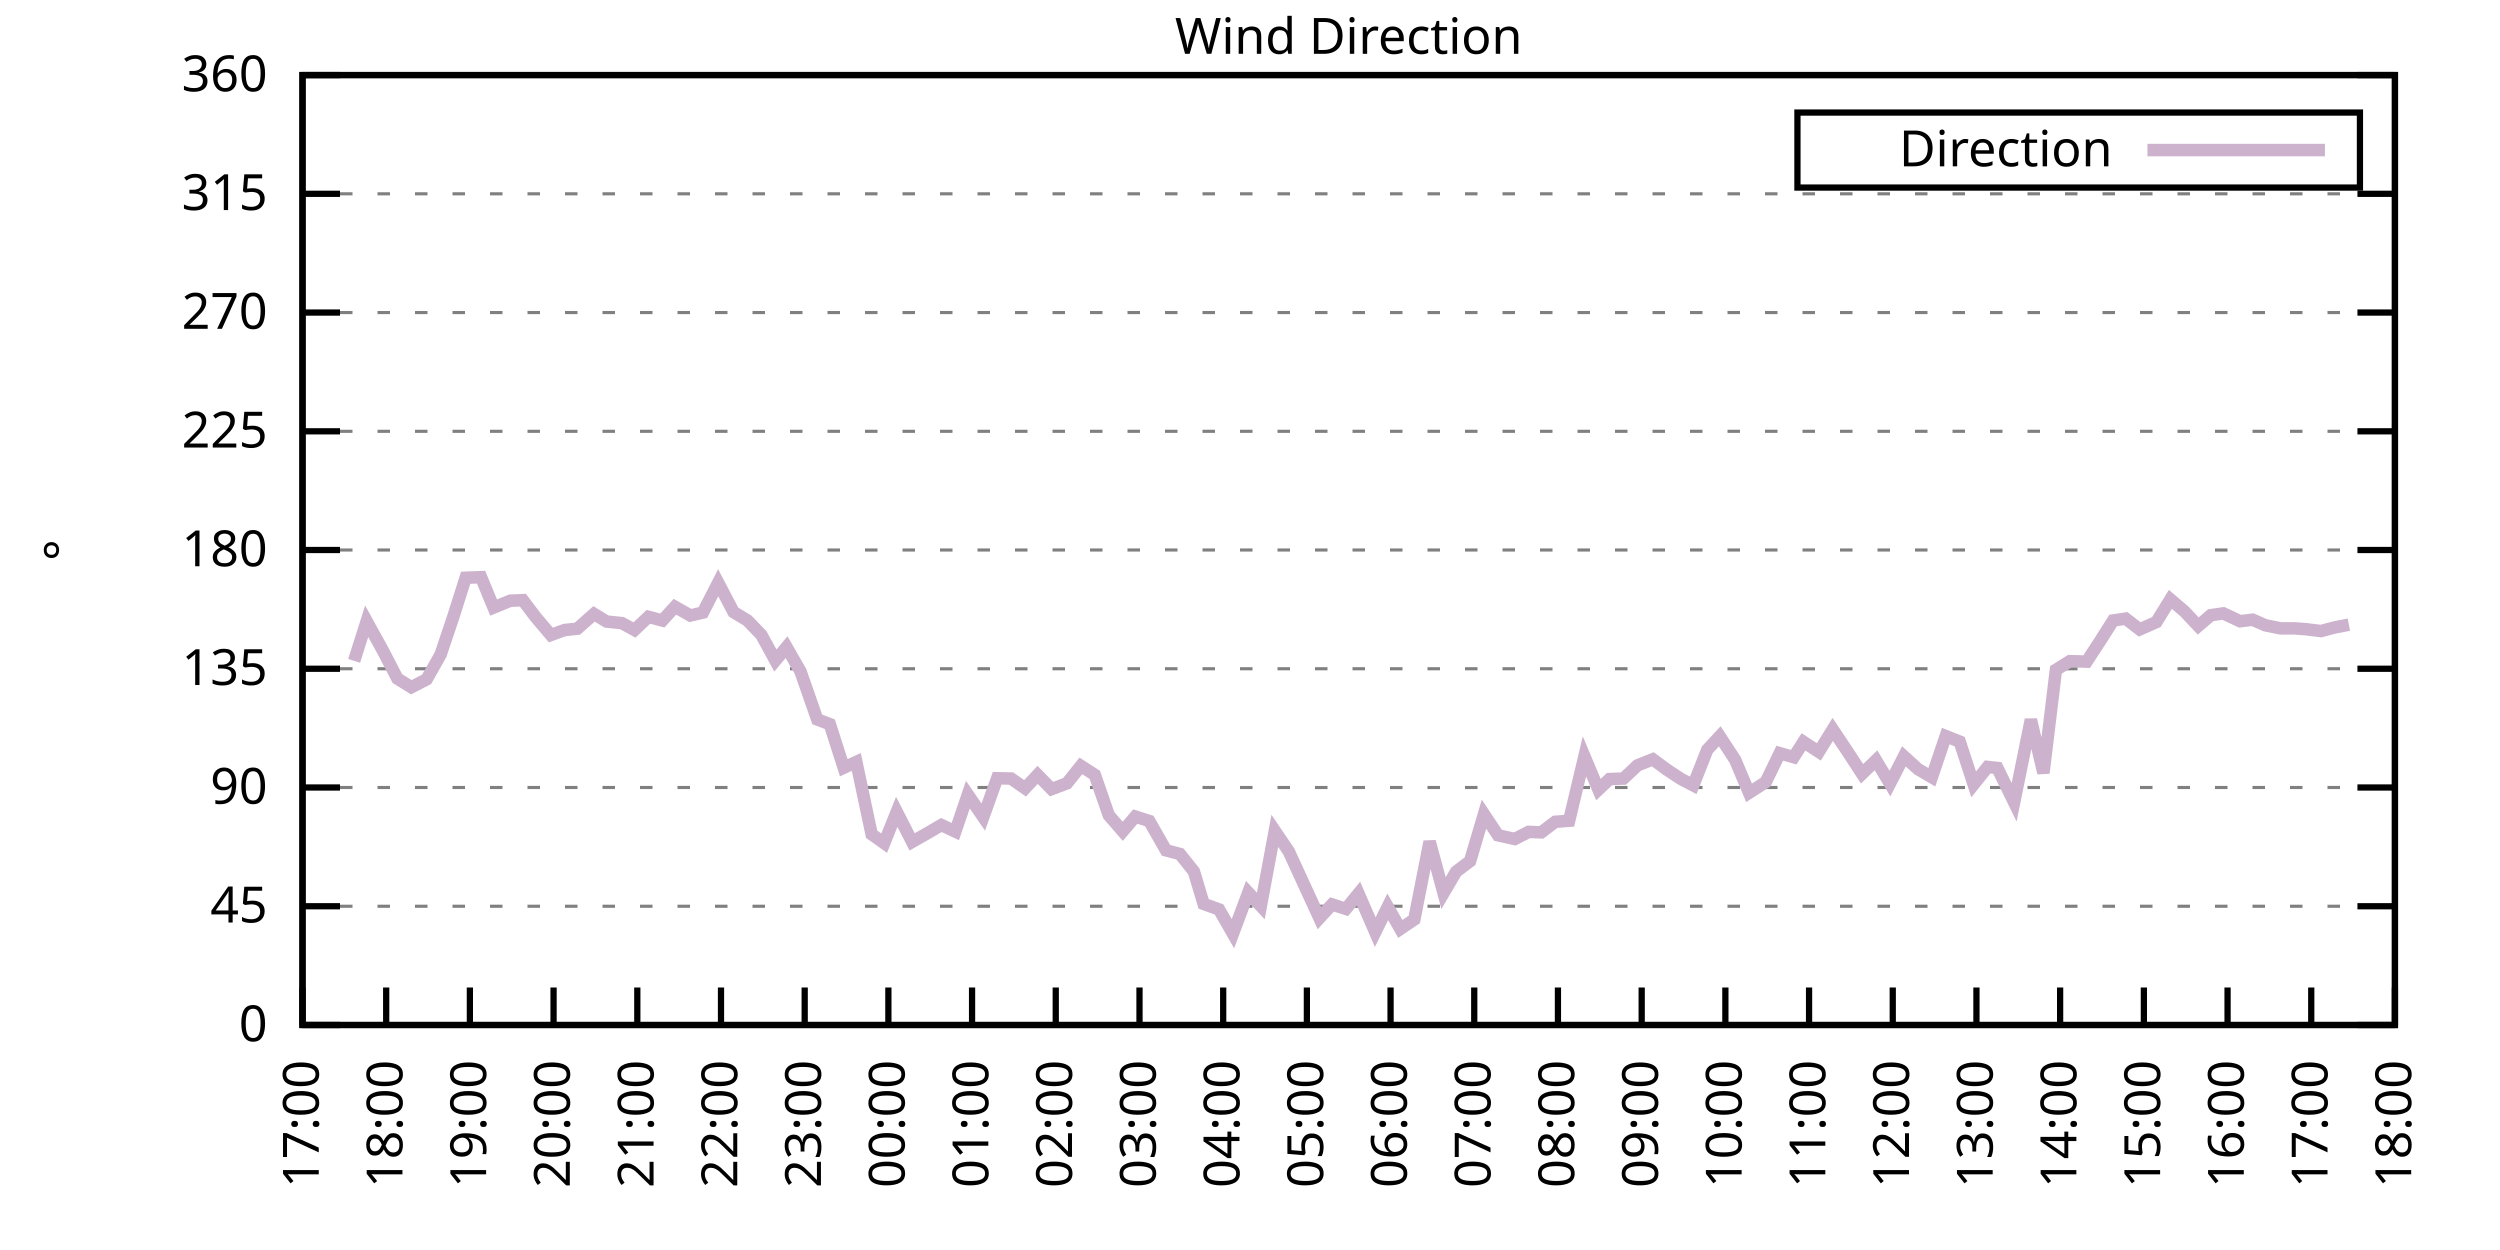
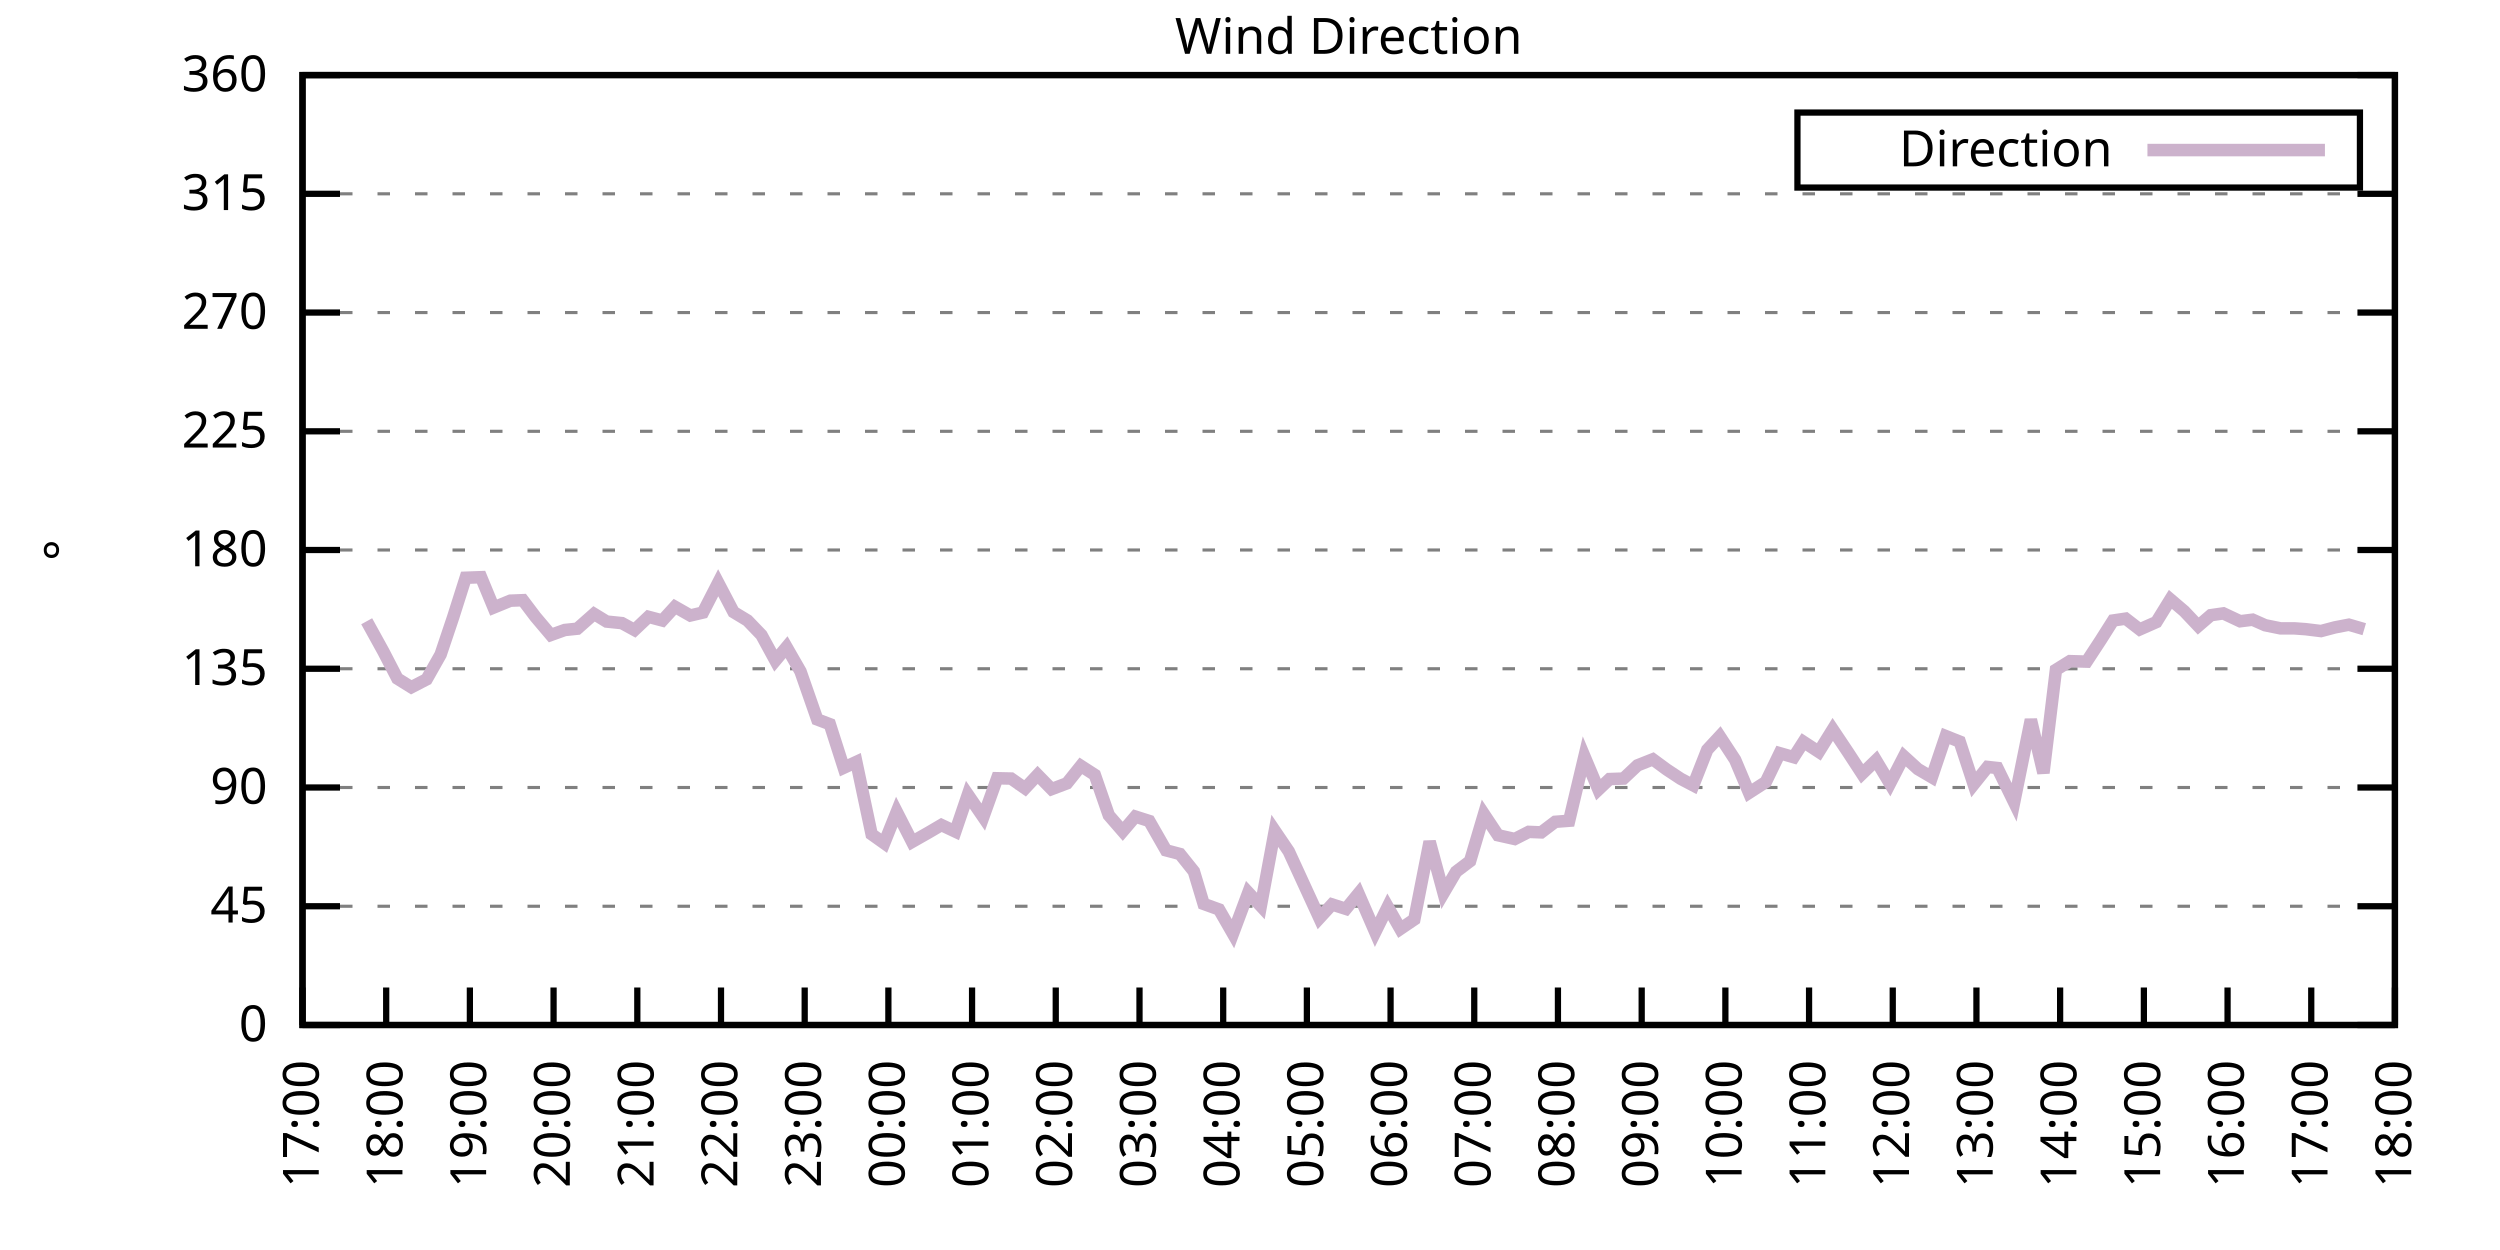
<svg xmlns="http://www.w3.org/2000/svg" xmlns:xlink="http://www.w3.org/1999/xlink" width="400" height="200" viewBox="0 0 400 200">
  <g id="gnuplot_canvas">
    <rect x="0" y="0" width="400" height="200" fill="none" />
    <defs>
      <circle id="gpDot" r="0.5" stroke-width="0.5" stroke="currentColor" />
      <path id="gpPt0" stroke-width="0.333" stroke="currentColor" d="M-1,0 h2 M0,-1 v2" />
      <path id="gpPt1" stroke-width="0.333" stroke="currentColor" d="M-1,-1 L1,1 M1,-1 L-1,1" />
      <path id="gpPt2" stroke-width="0.333" stroke="currentColor" d="M-1,0 L1,0 M0,-1 L0,1 M-1,-1 L1,1 M-1,1 L1,-1" />
      <rect id="gpPt3" stroke-width="0.333" stroke="currentColor" x="-1" y="-1" width="2" height="2" />
      <rect id="gpPt4" stroke-width="0.333" stroke="currentColor" fill="currentColor" x="-1" y="-1" width="2" height="2" />
      <circle id="gpPt5" stroke-width="0.333" stroke="currentColor" cx="0" cy="0" r="1" />
      <use xlink:href="#gpPt5" id="gpPt6" fill="currentColor" stroke="none" />
      <path id="gpPt7" stroke-width="0.333" stroke="currentColor" d="M0,-1.33 L-1.33,0.67 L1.33,0.67 z" />
      <use xlink:href="#gpPt7" id="gpPt8" fill="currentColor" stroke="none" />
      <use xlink:href="#gpPt7" id="gpPt9" stroke="currentColor" transform="rotate(180)" />
      <use xlink:href="#gpPt9" id="gpPt10" fill="currentColor" stroke="none" />
      <use xlink:href="#gpPt3" id="gpPt11" stroke="currentColor" transform="rotate(45)" />
      <use xlink:href="#gpPt11" id="gpPt12" fill="currentColor" stroke="none" />
      <path id="gpPt13" stroke-width="0.333" stroke="currentColor" d="M0,1.330 L1.265,0.411 L0.782,-1.067 L-0.782,-1.076 L-1.265,0.411 z" />
      <use xlink:href="#gpPt13" id="gpPt14" fill="currentColor" stroke="none" />
      <filter id="textbox" filterUnits="objectBoundingBox" x="0" y="0" height="1" width="1">
        <feFlood flood-color="white" flood-opacity="1" result="bgnd" />
        <feComposite in="SourceGraphic" in2="bgnd" operator="atop" />
      </filter>
      <filter id="greybox" filterUnits="objectBoundingBox" x="0" y="0" height="1" width="1">
        <feFlood flood-color="lightgrey" flood-opacity="1" result="grey" />
        <feComposite in="SourceGraphic" in2="grey" operator="atop" />
      </filter>
    </defs>
    <g fill="none" color="white" stroke="currentColor" stroke-width="1.00" stroke-linecap="butt" stroke-linejoin="miter">
</g>
    <g fill="none" color="black" stroke="currentColor" stroke-width="1.00" stroke-linecap="butt" stroke-linejoin="miter">
      <g stroke="none" shape-rendering="crispEdges">
        <polygon fill="rgb(255, 255, 255)" points="48.40,164.00 383.18,164.00 383.18,12.02 48.40,12.02 " />
      </g>
    </g>
    <g fill="none" color="black" stroke="currentColor" stroke-width="1.00" stroke-linecap="butt" stroke-linejoin="miter">
</g>
    <g fill="none" color="black" stroke="black" stroke-width="0.50" stroke-linecap="butt" stroke-linejoin="miter">
</g>
    <g fill="none" color="gray" stroke="currentColor" stroke-width="0.50" stroke-linecap="butt" stroke-linejoin="miter">
      <path stroke="gray" stroke-dasharray="2,4" class="gridline" d="M48.40,164.00 L383.19,164.00  " />
    </g>
    <g fill="none" color="gray" stroke="gray" stroke-width="1.00" stroke-linecap="butt" stroke-linejoin="miter">
</g>
    <g fill="none" color="black" stroke="currentColor" stroke-width="1.00" stroke-linecap="butt" stroke-linejoin="miter">
      <path stroke="black" d="M48.40,164.00 L54.40,164.00 M383.19,164.00 L377.19,164.00  " />
      <g transform="translate(42.80,166.60)" stroke="none" fill="black" font-family="Sans" font-size="8.00" text-anchor="end">
        <text>
          <tspan font-family="Sans"> 0</tspan>
        </text>
      </g>
    </g>
    <g fill="none" color="black" stroke="currentColor" stroke-width="1.00" stroke-linecap="butt" stroke-linejoin="miter">
</g>
    <g fill="none" color="black" stroke="black" stroke-width="0.50" stroke-linecap="butt" stroke-linejoin="miter">
</g>
    <g fill="none" color="gray" stroke="currentColor" stroke-width="0.50" stroke-linecap="butt" stroke-linejoin="miter">
      <path stroke="gray" stroke-dasharray="2,4" class="gridline" d="M48.40,145.00 L383.19,145.00  " />
    </g>
    <g fill="none" color="gray" stroke="gray" stroke-width="1.00" stroke-linecap="butt" stroke-linejoin="miter">
</g>
    <g fill="none" color="black" stroke="currentColor" stroke-width="1.00" stroke-linecap="butt" stroke-linejoin="miter">
      <path stroke="black" d="M48.40,145.00 L54.40,145.00 M383.19,145.00 L377.19,145.00  " />
      <g transform="translate(42.80,147.60)" stroke="none" fill="black" font-family="Sans" font-size="8.00" text-anchor="end">
        <text>
          <tspan font-family="Sans"> 45</tspan>
        </text>
      </g>
    </g>
    <g fill="none" color="black" stroke="currentColor" stroke-width="1.00" stroke-linecap="butt" stroke-linejoin="miter">
</g>
    <g fill="none" color="black" stroke="black" stroke-width="0.50" stroke-linecap="butt" stroke-linejoin="miter">
</g>
    <g fill="none" color="gray" stroke="currentColor" stroke-width="0.50" stroke-linecap="butt" stroke-linejoin="miter">
      <path stroke="gray" stroke-dasharray="2,4" class="gridline" d="M48.40,126.00 L383.19,126.00  " />
    </g>
    <g fill="none" color="gray" stroke="gray" stroke-width="1.00" stroke-linecap="butt" stroke-linejoin="miter">
</g>
    <g fill="none" color="black" stroke="currentColor" stroke-width="1.00" stroke-linecap="butt" stroke-linejoin="miter">
      <path stroke="black" d="M48.40,126.00 L54.40,126.00 M383.19,126.00 L377.19,126.00  " />
      <g transform="translate(42.80,128.60)" stroke="none" fill="black" font-family="Sans" font-size="8.00" text-anchor="end">
        <text>
          <tspan font-family="Sans"> 90</tspan>
        </text>
      </g>
    </g>
    <g fill="none" color="black" stroke="currentColor" stroke-width="1.00" stroke-linecap="butt" stroke-linejoin="miter">
</g>
    <g fill="none" color="black" stroke="black" stroke-width="0.50" stroke-linecap="butt" stroke-linejoin="miter">
</g>
    <g fill="none" color="gray" stroke="currentColor" stroke-width="0.50" stroke-linecap="butt" stroke-linejoin="miter">
      <path stroke="gray" stroke-dasharray="2,4" class="gridline" d="M48.40,107.00 L383.19,107.00  " />
    </g>
    <g fill="none" color="gray" stroke="gray" stroke-width="1.00" stroke-linecap="butt" stroke-linejoin="miter">
</g>
    <g fill="none" color="black" stroke="currentColor" stroke-width="1.00" stroke-linecap="butt" stroke-linejoin="miter">
      <path stroke="black" d="M48.40,107.00 L54.40,107.00 M383.19,107.00 L377.19,107.00  " />
      <g transform="translate(42.80,109.60)" stroke="none" fill="black" font-family="Sans" font-size="8.00" text-anchor="end">
        <text>
          <tspan font-family="Sans"> 135</tspan>
        </text>
      </g>
    </g>
    <g fill="none" color="black" stroke="currentColor" stroke-width="1.00" stroke-linecap="butt" stroke-linejoin="miter">
</g>
    <g fill="none" color="black" stroke="black" stroke-width="0.50" stroke-linecap="butt" stroke-linejoin="miter">
</g>
    <g fill="none" color="gray" stroke="currentColor" stroke-width="0.50" stroke-linecap="butt" stroke-linejoin="miter">
      <path stroke="gray" stroke-dasharray="2,4" class="gridline" d="M48.40,88.00 L383.19,88.00  " />
    </g>
    <g fill="none" color="gray" stroke="gray" stroke-width="1.00" stroke-linecap="butt" stroke-linejoin="miter">
</g>
    <g fill="none" color="black" stroke="currentColor" stroke-width="1.00" stroke-linecap="butt" stroke-linejoin="miter">
      <path stroke="black" d="M48.40,88.00 L54.40,88.00 M383.19,88.00 L377.19,88.00  " />
      <g transform="translate(42.80,90.60)" stroke="none" fill="black" font-family="Sans" font-size="8.00" text-anchor="end">
        <text>
          <tspan font-family="Sans"> 180</tspan>
        </text>
      </g>
    </g>
    <g fill="none" color="black" stroke="currentColor" stroke-width="1.00" stroke-linecap="butt" stroke-linejoin="miter">
</g>
    <g fill="none" color="black" stroke="black" stroke-width="0.50" stroke-linecap="butt" stroke-linejoin="miter">
</g>
    <g fill="none" color="gray" stroke="currentColor" stroke-width="0.50" stroke-linecap="butt" stroke-linejoin="miter">
      <path stroke="gray" stroke-dasharray="2,4" class="gridline" d="M48.40,69.01 L383.19,69.01  " />
    </g>
    <g fill="none" color="gray" stroke="gray" stroke-width="1.00" stroke-linecap="butt" stroke-linejoin="miter">
</g>
    <g fill="none" color="black" stroke="currentColor" stroke-width="1.00" stroke-linecap="butt" stroke-linejoin="miter">
      <path stroke="black" d="M48.40,69.01 L54.40,69.01 M383.19,69.01 L377.19,69.01  " />
      <g transform="translate(42.80,71.61)" stroke="none" fill="black" font-family="Sans" font-size="8.00" text-anchor="end">
        <text>
          <tspan font-family="Sans"> 225</tspan>
        </text>
      </g>
    </g>
    <g fill="none" color="black" stroke="currentColor" stroke-width="1.00" stroke-linecap="butt" stroke-linejoin="miter">
</g>
    <g fill="none" color="black" stroke="black" stroke-width="0.50" stroke-linecap="butt" stroke-linejoin="miter">
</g>
    <g fill="none" color="gray" stroke="currentColor" stroke-width="0.50" stroke-linecap="butt" stroke-linejoin="miter">
      <path stroke="gray" stroke-dasharray="2,4" class="gridline" d="M48.40,50.01 L383.19,50.01  " />
    </g>
    <g fill="none" color="gray" stroke="gray" stroke-width="1.00" stroke-linecap="butt" stroke-linejoin="miter">
</g>
    <g fill="none" color="black" stroke="currentColor" stroke-width="1.00" stroke-linecap="butt" stroke-linejoin="miter">
      <path stroke="black" d="M48.40,50.01 L54.40,50.01 M383.19,50.01 L377.19,50.01  " />
      <g transform="translate(42.80,52.61)" stroke="none" fill="black" font-family="Sans" font-size="8.00" text-anchor="end">
        <text>
          <tspan font-family="Sans"> 270</tspan>
        </text>
      </g>
    </g>
    <g fill="none" color="black" stroke="currentColor" stroke-width="1.00" stroke-linecap="butt" stroke-linejoin="miter">
</g>
    <g fill="none" color="black" stroke="black" stroke-width="0.50" stroke-linecap="butt" stroke-linejoin="miter">
</g>
    <g fill="none" color="gray" stroke="currentColor" stroke-width="0.50" stroke-linecap="butt" stroke-linejoin="miter">
      <path stroke="gray" stroke-dasharray="2,4" class="gridline" d="M48.40,31.01 L383.19,31.01  " />
    </g>
    <g fill="none" color="gray" stroke="gray" stroke-width="1.00" stroke-linecap="butt" stroke-linejoin="miter">
</g>
    <g fill="none" color="black" stroke="currentColor" stroke-width="1.00" stroke-linecap="butt" stroke-linejoin="miter">
      <path stroke="black" d="M48.40,31.01 L54.40,31.01 M383.19,31.01 L377.19,31.01  " />
      <g transform="translate(42.80,33.61)" stroke="none" fill="black" font-family="Sans" font-size="8.00" text-anchor="end">
        <text>
          <tspan font-family="Sans"> 315</tspan>
        </text>
      </g>
    </g>
    <g fill="none" color="black" stroke="currentColor" stroke-width="1.00" stroke-linecap="butt" stroke-linejoin="miter">
</g>
    <g fill="none" color="black" stroke="black" stroke-width="0.50" stroke-linecap="butt" stroke-linejoin="miter">
</g>
    <g fill="none" color="gray" stroke="currentColor" stroke-width="0.50" stroke-linecap="butt" stroke-linejoin="miter">
      <path stroke="gray" stroke-dasharray="2,4" class="gridline" d="M48.40,12.01 L383.19,12.01  " />
    </g>
    <g fill="none" color="gray" stroke="gray" stroke-width="1.00" stroke-linecap="butt" stroke-linejoin="miter">
</g>
    <g fill="none" color="black" stroke="currentColor" stroke-width="1.00" stroke-linecap="butt" stroke-linejoin="miter">
      <path stroke="black" d="M48.40,12.01 L54.40,12.01 M383.19,12.01 L377.19,12.01  " />
      <g transform="translate(42.80,14.61)" stroke="none" fill="black" font-family="Sans" font-size="8.00" text-anchor="end">
        <text>
          <tspan font-family="Sans"> 360</tspan>
        </text>
      </g>
    </g>
    <g fill="none" color="black" stroke="currentColor" stroke-width="1.00" stroke-linecap="butt" stroke-linejoin="miter">
      <path stroke="black" d="M48.40,164.00 L48.40,158.00  " />
      <g transform="translate(51.00,169.60) rotate(270.00)" stroke="none" fill="black" font-family="Sans" font-size="8.00" text-anchor="end">
        <text>
          <tspan font-family="Sans">17:00</tspan>
        </text>
      </g>
    </g>
    <g fill="none" color="black" stroke="currentColor" stroke-width="1.00" stroke-linecap="butt" stroke-linejoin="miter">
      <path stroke="black" d="M61.79,164.00 L61.79,158.00  " />
      <g transform="translate(64.39,169.60) rotate(270.00)" stroke="none" fill="black" font-family="Sans" font-size="8.00" text-anchor="end">
        <text>
          <tspan font-family="Sans">18:00</tspan>
        </text>
      </g>
    </g>
    <g fill="none" color="black" stroke="currentColor" stroke-width="1.00" stroke-linecap="butt" stroke-linejoin="miter">
      <path stroke="black" d="M75.18,164.00 L75.18,158.00  " />
      <g transform="translate(77.78,169.60) rotate(270.00)" stroke="none" fill="black" font-family="Sans" font-size="8.00" text-anchor="end">
        <text>
          <tspan font-family="Sans">19:00</tspan>
        </text>
      </g>
    </g>
    <g fill="none" color="black" stroke="currentColor" stroke-width="1.00" stroke-linecap="butt" stroke-linejoin="miter">
      <path stroke="black" d="M88.57,164.00 L88.57,158.00  " />
      <g transform="translate(91.17,169.60) rotate(270.00)" stroke="none" fill="black" font-family="Sans" font-size="8.00" text-anchor="end">
        <text>
          <tspan font-family="Sans">20:00</tspan>
        </text>
      </g>
    </g>
    <g fill="none" color="black" stroke="currentColor" stroke-width="1.00" stroke-linecap="butt" stroke-linejoin="miter">
      <path stroke="black" d="M101.97,164.00 L101.97,158.00  " />
      <g transform="translate(104.57,169.60) rotate(270.00)" stroke="none" fill="black" font-family="Sans" font-size="8.00" text-anchor="end">
        <text>
          <tspan font-family="Sans">21:00</tspan>
        </text>
      </g>
    </g>
    <g fill="none" color="black" stroke="currentColor" stroke-width="1.00" stroke-linecap="butt" stroke-linejoin="miter">
      <path stroke="black" d="M115.36,164.00 L115.36,158.00  " />
      <g transform="translate(117.96,169.60) rotate(270.00)" stroke="none" fill="black" font-family="Sans" font-size="8.00" text-anchor="end">
        <text>
          <tspan font-family="Sans">22:00</tspan>
        </text>
      </g>
    </g>
    <g fill="none" color="black" stroke="currentColor" stroke-width="1.00" stroke-linecap="butt" stroke-linejoin="miter">
      <path stroke="black" d="M128.75,164.00 L128.75,158.00  " />
      <g transform="translate(131.35,169.60) rotate(270.00)" stroke="none" fill="black" font-family="Sans" font-size="8.00" text-anchor="end">
        <text>
          <tspan font-family="Sans">23:00</tspan>
        </text>
      </g>
    </g>
    <g fill="none" color="black" stroke="currentColor" stroke-width="1.00" stroke-linecap="butt" stroke-linejoin="miter">
      <path stroke="black" d="M142.14,164.00 L142.14,158.00  " />
      <g transform="translate(144.74,169.60) rotate(270.00)" stroke="none" fill="black" font-family="Sans" font-size="8.00" text-anchor="end">
        <text>
          <tspan font-family="Sans">00:00</tspan>
        </text>
      </g>
    </g>
    <g fill="none" color="black" stroke="currentColor" stroke-width="1.00" stroke-linecap="butt" stroke-linejoin="miter">
      <path stroke="black" d="M155.53,164.00 L155.53,158.00  " />
      <g transform="translate(158.13,169.60) rotate(270.00)" stroke="none" fill="black" font-family="Sans" font-size="8.00" text-anchor="end">
        <text>
          <tspan font-family="Sans">01:00</tspan>
        </text>
      </g>
    </g>
    <g fill="none" color="black" stroke="currentColor" stroke-width="1.00" stroke-linecap="butt" stroke-linejoin="miter">
      <path stroke="black" d="M168.92,164.00 L168.92,158.00  " />
      <g transform="translate(171.52,169.60) rotate(270.00)" stroke="none" fill="black" font-family="Sans" font-size="8.00" text-anchor="end">
        <text>
          <tspan font-family="Sans">02:00</tspan>
        </text>
      </g>
    </g>
    <g fill="none" color="black" stroke="currentColor" stroke-width="1.00" stroke-linecap="butt" stroke-linejoin="miter">
      <path stroke="black" d="M182.32,164.00 L182.32,158.00  " />
      <g transform="translate(184.92,169.60) rotate(270.00)" stroke="none" fill="black" font-family="Sans" font-size="8.00" text-anchor="end">
        <text>
          <tspan font-family="Sans">03:00</tspan>
        </text>
      </g>
    </g>
    <g fill="none" color="black" stroke="currentColor" stroke-width="1.00" stroke-linecap="butt" stroke-linejoin="miter">
      <path stroke="black" d="M195.71,164.00 L195.71,158.00  " />
      <g transform="translate(198.31,169.60) rotate(270.00)" stroke="none" fill="black" font-family="Sans" font-size="8.00" text-anchor="end">
        <text>
          <tspan font-family="Sans">04:00</tspan>
        </text>
      </g>
    </g>
    <g fill="none" color="black" stroke="currentColor" stroke-width="1.00" stroke-linecap="butt" stroke-linejoin="miter">
      <path stroke="black" d="M209.10,164.00 L209.10,158.00  " />
      <g transform="translate(211.70,169.60) rotate(270.00)" stroke="none" fill="black" font-family="Sans" font-size="8.00" text-anchor="end">
        <text>
          <tspan font-family="Sans">05:00</tspan>
        </text>
      </g>
    </g>
    <g fill="none" color="black" stroke="currentColor" stroke-width="1.00" stroke-linecap="butt" stroke-linejoin="miter">
      <path stroke="black" d="M222.49,164.00 L222.49,158.00  " />
      <g transform="translate(225.09,169.60) rotate(270.00)" stroke="none" fill="black" font-family="Sans" font-size="8.00" text-anchor="end">
        <text>
          <tspan font-family="Sans">06:00</tspan>
        </text>
      </g>
    </g>
    <g fill="none" color="black" stroke="currentColor" stroke-width="1.00" stroke-linecap="butt" stroke-linejoin="miter">
      <path stroke="black" d="M235.88,164.00 L235.88,158.00  " />
      <g transform="translate(238.48,169.60) rotate(270.00)" stroke="none" fill="black" font-family="Sans" font-size="8.00" text-anchor="end">
        <text>
          <tspan font-family="Sans">07:00</tspan>
        </text>
      </g>
    </g>
    <g fill="none" color="black" stroke="currentColor" stroke-width="1.00" stroke-linecap="butt" stroke-linejoin="miter">
      <path stroke="black" d="M249.27,164.00 L249.27,158.00  " />
      <g transform="translate(251.87,169.60) rotate(270.00)" stroke="none" fill="black" font-family="Sans" font-size="8.00" text-anchor="end">
        <text>
          <tspan font-family="Sans">08:00</tspan>
        </text>
      </g>
    </g>
    <g fill="none" color="black" stroke="currentColor" stroke-width="1.00" stroke-linecap="butt" stroke-linejoin="miter">
      <path stroke="black" d="M262.67,164.00 L262.67,158.00  " />
      <g transform="translate(265.27,169.60) rotate(270.00)" stroke="none" fill="black" font-family="Sans" font-size="8.00" text-anchor="end">
        <text>
          <tspan font-family="Sans">09:00</tspan>
        </text>
      </g>
    </g>
    <g fill="none" color="black" stroke="currentColor" stroke-width="1.00" stroke-linecap="butt" stroke-linejoin="miter">
      <path stroke="black" d="M276.06,164.00 L276.06,158.00  " />
      <g transform="translate(278.66,169.60) rotate(270.00)" stroke="none" fill="black" font-family="Sans" font-size="8.00" text-anchor="end">
        <text>
          <tspan font-family="Sans">10:00</tspan>
        </text>
      </g>
    </g>
    <g fill="none" color="black" stroke="currentColor" stroke-width="1.00" stroke-linecap="butt" stroke-linejoin="miter">
      <path stroke="black" d="M289.45,164.00 L289.45,158.00  " />
      <g transform="translate(292.05,169.60) rotate(270.00)" stroke="none" fill="black" font-family="Sans" font-size="8.00" text-anchor="end">
        <text>
          <tspan font-family="Sans">11:00</tspan>
        </text>
      </g>
    </g>
    <g fill="none" color="black" stroke="currentColor" stroke-width="1.00" stroke-linecap="butt" stroke-linejoin="miter">
      <path stroke="black" d="M302.84,164.00 L302.84,158.00  " />
      <g transform="translate(305.44,169.60) rotate(270.00)" stroke="none" fill="black" font-family="Sans" font-size="8.00" text-anchor="end">
        <text>
          <tspan font-family="Sans">12:00</tspan>
        </text>
      </g>
    </g>
    <g fill="none" color="black" stroke="currentColor" stroke-width="1.00" stroke-linecap="butt" stroke-linejoin="miter">
      <path stroke="black" d="M316.23,164.00 L316.23,158.00  " />
      <g transform="translate(318.83,169.60) rotate(270.00)" stroke="none" fill="black" font-family="Sans" font-size="8.00" text-anchor="end">
        <text>
          <tspan font-family="Sans">13:00</tspan>
        </text>
      </g>
    </g>
    <g fill="none" color="black" stroke="currentColor" stroke-width="1.00" stroke-linecap="butt" stroke-linejoin="miter">
      <path stroke="black" d="M329.62,164.00 L329.62,158.00  " />
      <g transform="translate(332.22,169.60) rotate(270.00)" stroke="none" fill="black" font-family="Sans" font-size="8.00" text-anchor="end">
        <text>
          <tspan font-family="Sans">14:00</tspan>
        </text>
      </g>
    </g>
    <g fill="none" color="black" stroke="currentColor" stroke-width="1.00" stroke-linecap="butt" stroke-linejoin="miter">
      <path stroke="black" d="M343.02,164.00 L343.02,158.00  " />
      <g transform="translate(345.62,169.60) rotate(270.00)" stroke="none" fill="black" font-family="Sans" font-size="8.00" text-anchor="end">
        <text>
          <tspan font-family="Sans">15:00</tspan>
        </text>
      </g>
    </g>
    <g fill="none" color="black" stroke="currentColor" stroke-width="1.00" stroke-linecap="butt" stroke-linejoin="miter">
      <path stroke="black" d="M356.41,164.00 L356.41,158.00  " />
      <g transform="translate(359.01,169.60) rotate(270.00)" stroke="none" fill="black" font-family="Sans" font-size="8.00" text-anchor="end">
        <text>
          <tspan font-family="Sans">16:00</tspan>
        </text>
      </g>
    </g>
    <g fill="none" color="black" stroke="currentColor" stroke-width="1.00" stroke-linecap="butt" stroke-linejoin="miter">
      <path stroke="black" d="M369.80,164.00 L369.80,158.00  " />
      <g transform="translate(372.40,169.60) rotate(270.00)" stroke="none" fill="black" font-family="Sans" font-size="8.00" text-anchor="end">
        <text>
          <tspan font-family="Sans">17:00</tspan>
        </text>
      </g>
    </g>
    <g fill="none" color="black" stroke="currentColor" stroke-width="1.00" stroke-linecap="butt" stroke-linejoin="miter">
      <path stroke="black" d="M383.19,164.00 L383.19,158.00  " />
      <g transform="translate(385.79,169.60) rotate(270.00)" stroke="none" fill="black" font-family="Sans" font-size="8.00" text-anchor="end">
        <text>
          <tspan font-family="Sans">18:00</tspan>
        </text>
      </g>
    </g>
    <g fill="none" color="black" stroke="currentColor" stroke-width="1.00" stroke-linecap="butt" stroke-linejoin="miter">
</g>
    <g fill="none" color="black" stroke="currentColor" stroke-width="1.00" stroke-linecap="butt" stroke-linejoin="miter">
      <path stroke="black" d="M48.40,12.01 L48.40,164.00 L383.19,164.00 L383.19,12.01 L48.40,12.01 Z  " />
    </g>
    <g fill="none" color="black" stroke="currentColor" stroke-width="1.00" stroke-linecap="butt" stroke-linejoin="miter">
</g>
    <g fill="none" color="black" stroke="currentColor" stroke-width="1.00" stroke-linecap="butt" stroke-linejoin="miter">
      <path stroke="black" d="M287.59,30.01 L287.59,18.01 L377.59,18.01 L377.59,30.01 L287.59,30.01 Z  " />
    </g>
    <g id="Wind_direction_plot_1">
      <g fill="none" color="white" stroke="black" stroke-width="2.00" stroke-linecap="butt" stroke-linejoin="miter">
</g>
      <g fill="none" color="black" stroke="currentColor" stroke-width="2.00" stroke-linecap="butt" stroke-linejoin="miter">
        <g transform="translate(337.99,26.61)" stroke="none" fill="black" font-family="Sans" font-size="8.00" text-anchor="end">
          <text>
            <tspan font-family="Sans">Direction</tspan>
          </text>
        </g>
      </g>
      <g fill="none" color="black" stroke="currentColor" stroke-width="2.00" stroke-linecap="butt" stroke-linejoin="miter">
-         <path stroke="rgb(204, 178, 204)" d="M343.59,24.01 L371.99,24.01 M56.66,105.74 L58.67,99.40 L61.35,104.26 L63.58,108.57 L65.81,109.96 L68.26,108.69   L70.50,104.72 L72.50,98.77 L74.51,92.44 L76.97,92.35 L78.98,97.21 L81.66,96.11 L83.66,96.03 L85.67,98.69   L88.13,101.60 L90.36,100.80 L92.37,100.59 L95.05,98.22 L97.06,99.45 L99.51,99.70 L101.52,100.80 L103.75,98.69   L105.98,99.28 L107.99,97.08 L110.45,98.48 L112.46,98.01 L114.91,93.24 L117.37,97.93 L119.60,99.28 L121.83,101.60   L124.06,105.69 L125.85,103.54 L128.08,107.43 L130.76,115.11 L132.77,115.87 L135.00,122.84 L137.01,121.91 L139.46,133.48   L141.47,134.91 L143.48,129.89 L145.94,134.70 L148.61,133.18 L150.62,132.00 L152.85,133.05 L154.86,127.14 L157.32,130.73   L159.55,124.52 L161.78,124.57 L164.01,126.13 L166.02,123.98 L168.25,126.26 L170.71,125.33 L172.94,122.54 L175.17,123.98   L177.41,130.44 L179.64,133.01 L181.65,130.65 L183.88,131.36 L186.56,136.05 L188.79,136.64 L191.02,139.43 L192.58,144.62   L195.04,145.51 L197.27,149.39 L199.73,142.81 L201.73,144.96 L203.97,132.93 L206.20,136.22 L211.11,146.90 L213.12,144.71   L215.35,145.42 L217.36,142.97 L220.04,149.14 L222.04,145.09 L224.05,148.63 L226.29,147.11 L228.74,134.66 L230.97,142.89   L232.98,139.47 L235.21,137.78 L237.44,130.27 L239.68,133.64 L242.36,134.24 L244.59,133.10 L246.60,133.18 L248.83,131.49   L251.06,131.32 L253.51,121.02 L255.75,126.34 L257.53,124.65 L259.76,124.57 L262.00,122.46 L264.45,121.49 L266.68,123.13   L268.92,124.61 L270.92,125.66 L273.16,119.97 L275.16,117.81 L277.62,121.57 L279.85,126.85 L282.53,125.12 L284.76,120.51   L286.99,121.15 L288.56,118.70 L291.01,120.30 L293.24,116.71 L295.70,120.39 L297.93,123.81 L300.16,121.65 L302.39,125.37   L304.63,121.02 L306.86,123.05 L309.09,124.36 L311.32,117.77 L313.55,118.66 L315.79,125.50 L318.02,122.71 L319.58,122.88   L322.26,128.37 L324.94,115.15 L326.95,123.68 L328.95,107.17 L331.19,105.78 L333.86,105.86 L336.10,102.44 L338.10,99.28   L340.11,98.98 L342.35,100.71 L345.02,99.53 L347.26,95.90 L349.49,97.80 L351.72,100.16 L353.73,98.43 L355.74,98.14   L358.42,99.40 L360.42,99.15 L362.43,100.04 L364.89,100.54 L367.12,100.54 L368.91,100.67 L371.36,100.97 L373.59,100.38   L375.82,99.95  " />
+         <path stroke="rgb(204, 178, 204)" d="M343.59,24.01 L371.99,24.01 M58.67,99.40 L61.35,104.26 L63.58,108.57 L65.81,109.96 L68.26,108.69 L70.50,104.72   L72.50,98.77 L74.51,92.44 L76.97,92.35 L78.98,97.21 L81.66,96.11 L83.66,96.03 L85.67,98.69 L88.13,101.60   L90.36,100.80 L92.37,100.59 L95.05,98.22 L97.06,99.45 L99.51,99.70 L101.52,100.80 L103.75,98.69 L105.98,99.28   L107.99,97.08 L110.45,98.48 L112.46,98.01 L114.91,93.24 L117.37,97.93 L119.60,99.28 L121.83,101.60 L124.06,105.69   L125.85,103.54 L128.08,107.43 L130.76,115.11 L132.77,115.87 L135.00,122.84 L137.01,121.91 L139.46,133.48 L141.47,134.91   L143.48,129.89 L145.94,134.70 L148.61,133.18 L150.62,132.00 L152.85,133.05 L154.86,127.14 L157.32,130.73 L159.55,124.52   L161.78,124.57 L164.01,126.13 L166.02,123.98 L168.25,126.26 L170.71,125.33 L172.94,122.54 L175.17,123.98 L177.41,130.44   L179.64,133.01 L181.65,130.65 L183.88,131.36 L186.56,136.05 L188.79,136.64 L191.02,139.43 L192.58,144.62 L195.04,145.51   L197.27,149.39 L199.73,142.81 L201.73,144.96 L203.97,132.93 L206.20,136.22 L211.11,146.90 L213.12,144.71 L215.35,145.42   L217.36,142.97 L220.04,149.14 L222.04,145.09 L224.05,148.63 L226.29,147.11 L228.74,134.66 L230.97,142.89 L232.98,139.47   L235.21,137.78 L237.44,130.27 L239.68,133.64 L242.36,134.24 L244.59,133.10 L246.60,133.18 L248.83,131.49 L251.06,131.32   L253.51,121.02 L255.75,126.34 L257.53,124.65 L259.76,124.57 L262.00,122.46 L264.45,121.49 L266.68,123.13 L268.92,124.61   L270.92,125.66 L273.16,119.97 L275.16,117.81 L277.62,121.57 L279.85,126.85 L282.53,125.12 L284.76,120.51 L286.99,121.15   L288.56,118.70 L291.01,120.30 L293.24,116.71 L295.70,120.39 L297.93,123.81 L300.16,121.65 L302.39,125.37 L304.63,121.02   L306.86,123.05 L309.09,124.36 L311.32,117.77 L313.55,118.66 L315.79,125.50 L318.02,122.71 L319.58,122.88 L322.26,128.37   L324.94,115.15 L326.95,123.68 L328.95,107.17 L331.19,105.78 L333.86,105.86 L336.10,102.44 L338.10,99.28 L340.11,98.98   L342.35,100.71 L345.02,99.53 L347.26,95.90 L349.49,97.80 L351.72,100.16 L353.73,98.43 L355.74,98.14 L358.42,99.40   L360.42,99.15 L362.43,100.04 L364.89,100.54 L367.12,100.54 L368.91,100.67 L371.36,100.97 L373.59,100.38 L375.82,99.95   L378.28,100.67  " />
      </g>
    </g>
    <g fill="none" color="black" stroke="currentColor" stroke-width="2.00" stroke-linecap="butt" stroke-linejoin="miter">
</g>
    <g fill="none" color="black" stroke="black" stroke-width="1.00" stroke-linecap="butt" stroke-linejoin="miter">
</g>
    <g fill="none" color="black" stroke="currentColor" stroke-width="1.00" stroke-linecap="butt" stroke-linejoin="miter">
      <path stroke="black" d="M48.40,12.01 L48.40,164.00 L383.19,164.00 L383.19,12.01 L48.40,12.01 Z  " />
      <g transform="translate(12.80,88.01) rotate(270.00)" stroke="none" fill="black" font-family="Sans" font-size="8.00" text-anchor="middle">
        <text>
          <tspan font-family="Sans">°</tspan>
        </text>
      </g>
    </g>
    <g fill="none" color="black" stroke="currentColor" stroke-width="1.00" stroke-linecap="butt" stroke-linejoin="miter">
</g>
    <g fill="none" color="black" stroke="currentColor" stroke-width="1.00" stroke-linecap="butt" stroke-linejoin="miter">
      <g transform="translate(215.79,8.61)" stroke="none" fill="black" font-family="Sans" font-size="8.00" text-anchor="middle">
        <text>
          <tspan font-family="Sans">Wind Direction</tspan>
        </text>
      </g>
    </g>
    <g fill="none" color="black" stroke="currentColor" stroke-width="1.00" stroke-linecap="butt" stroke-linejoin="miter">
</g>
  </g>
</svg>
